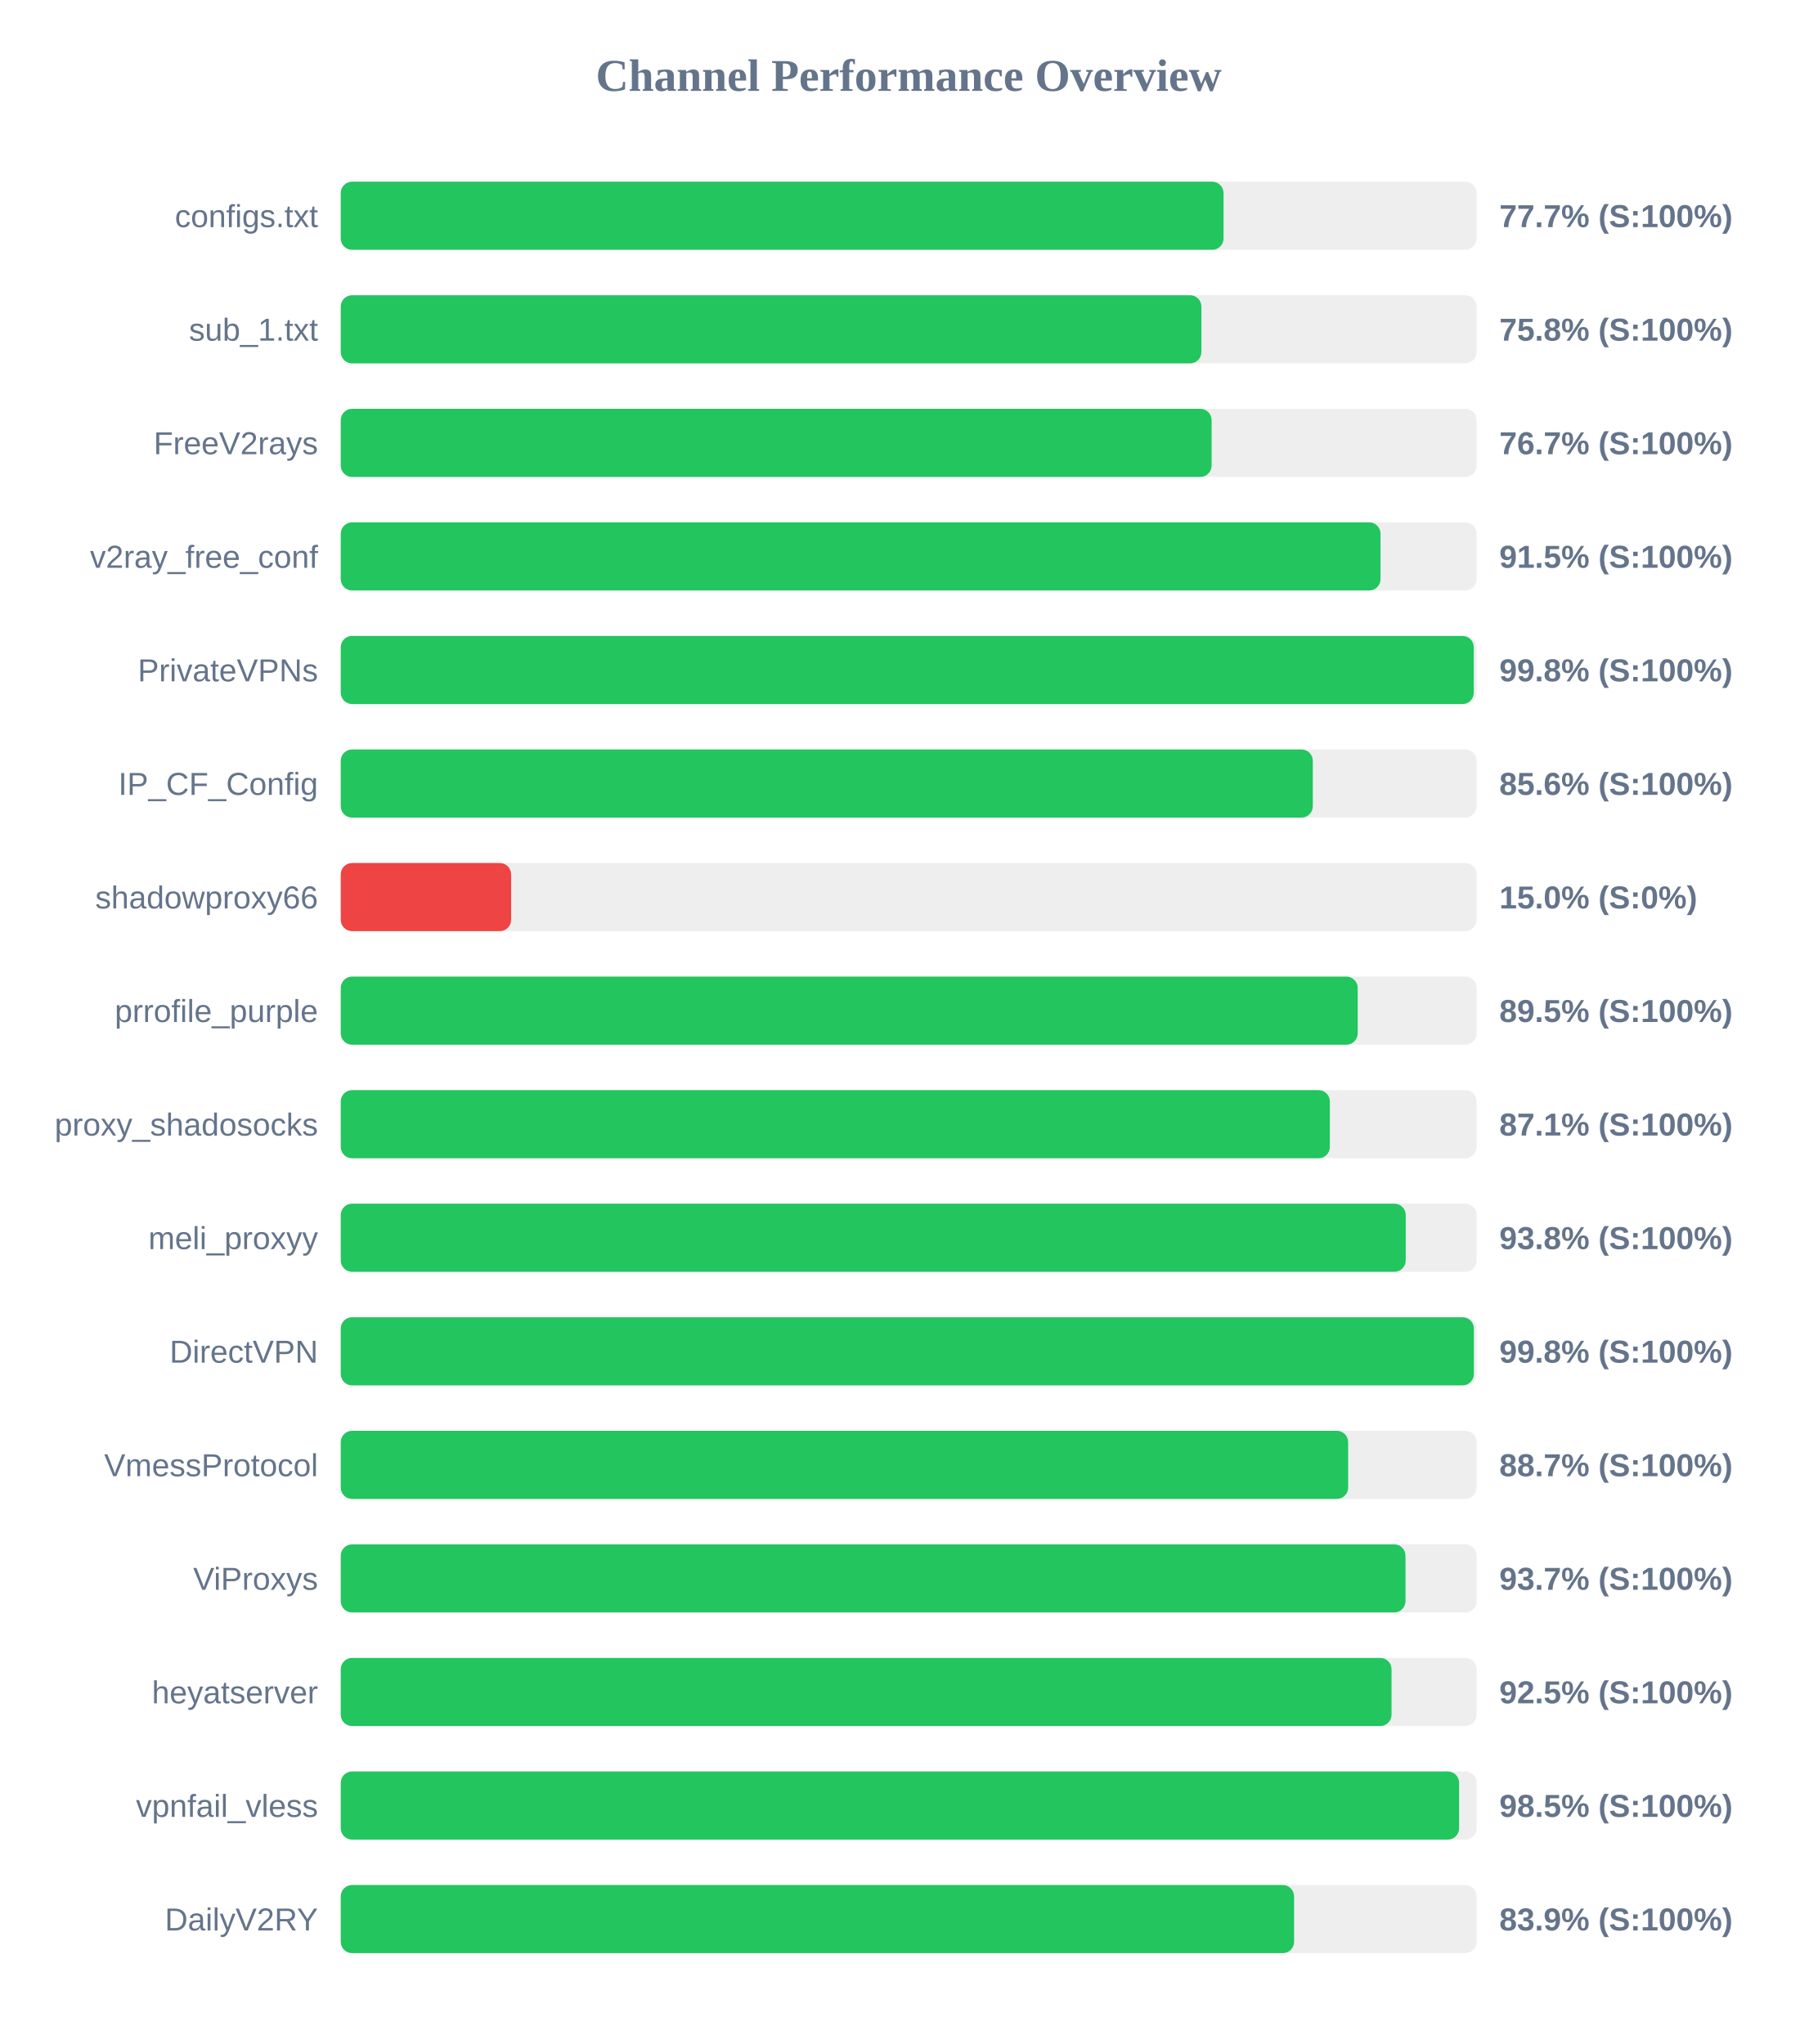
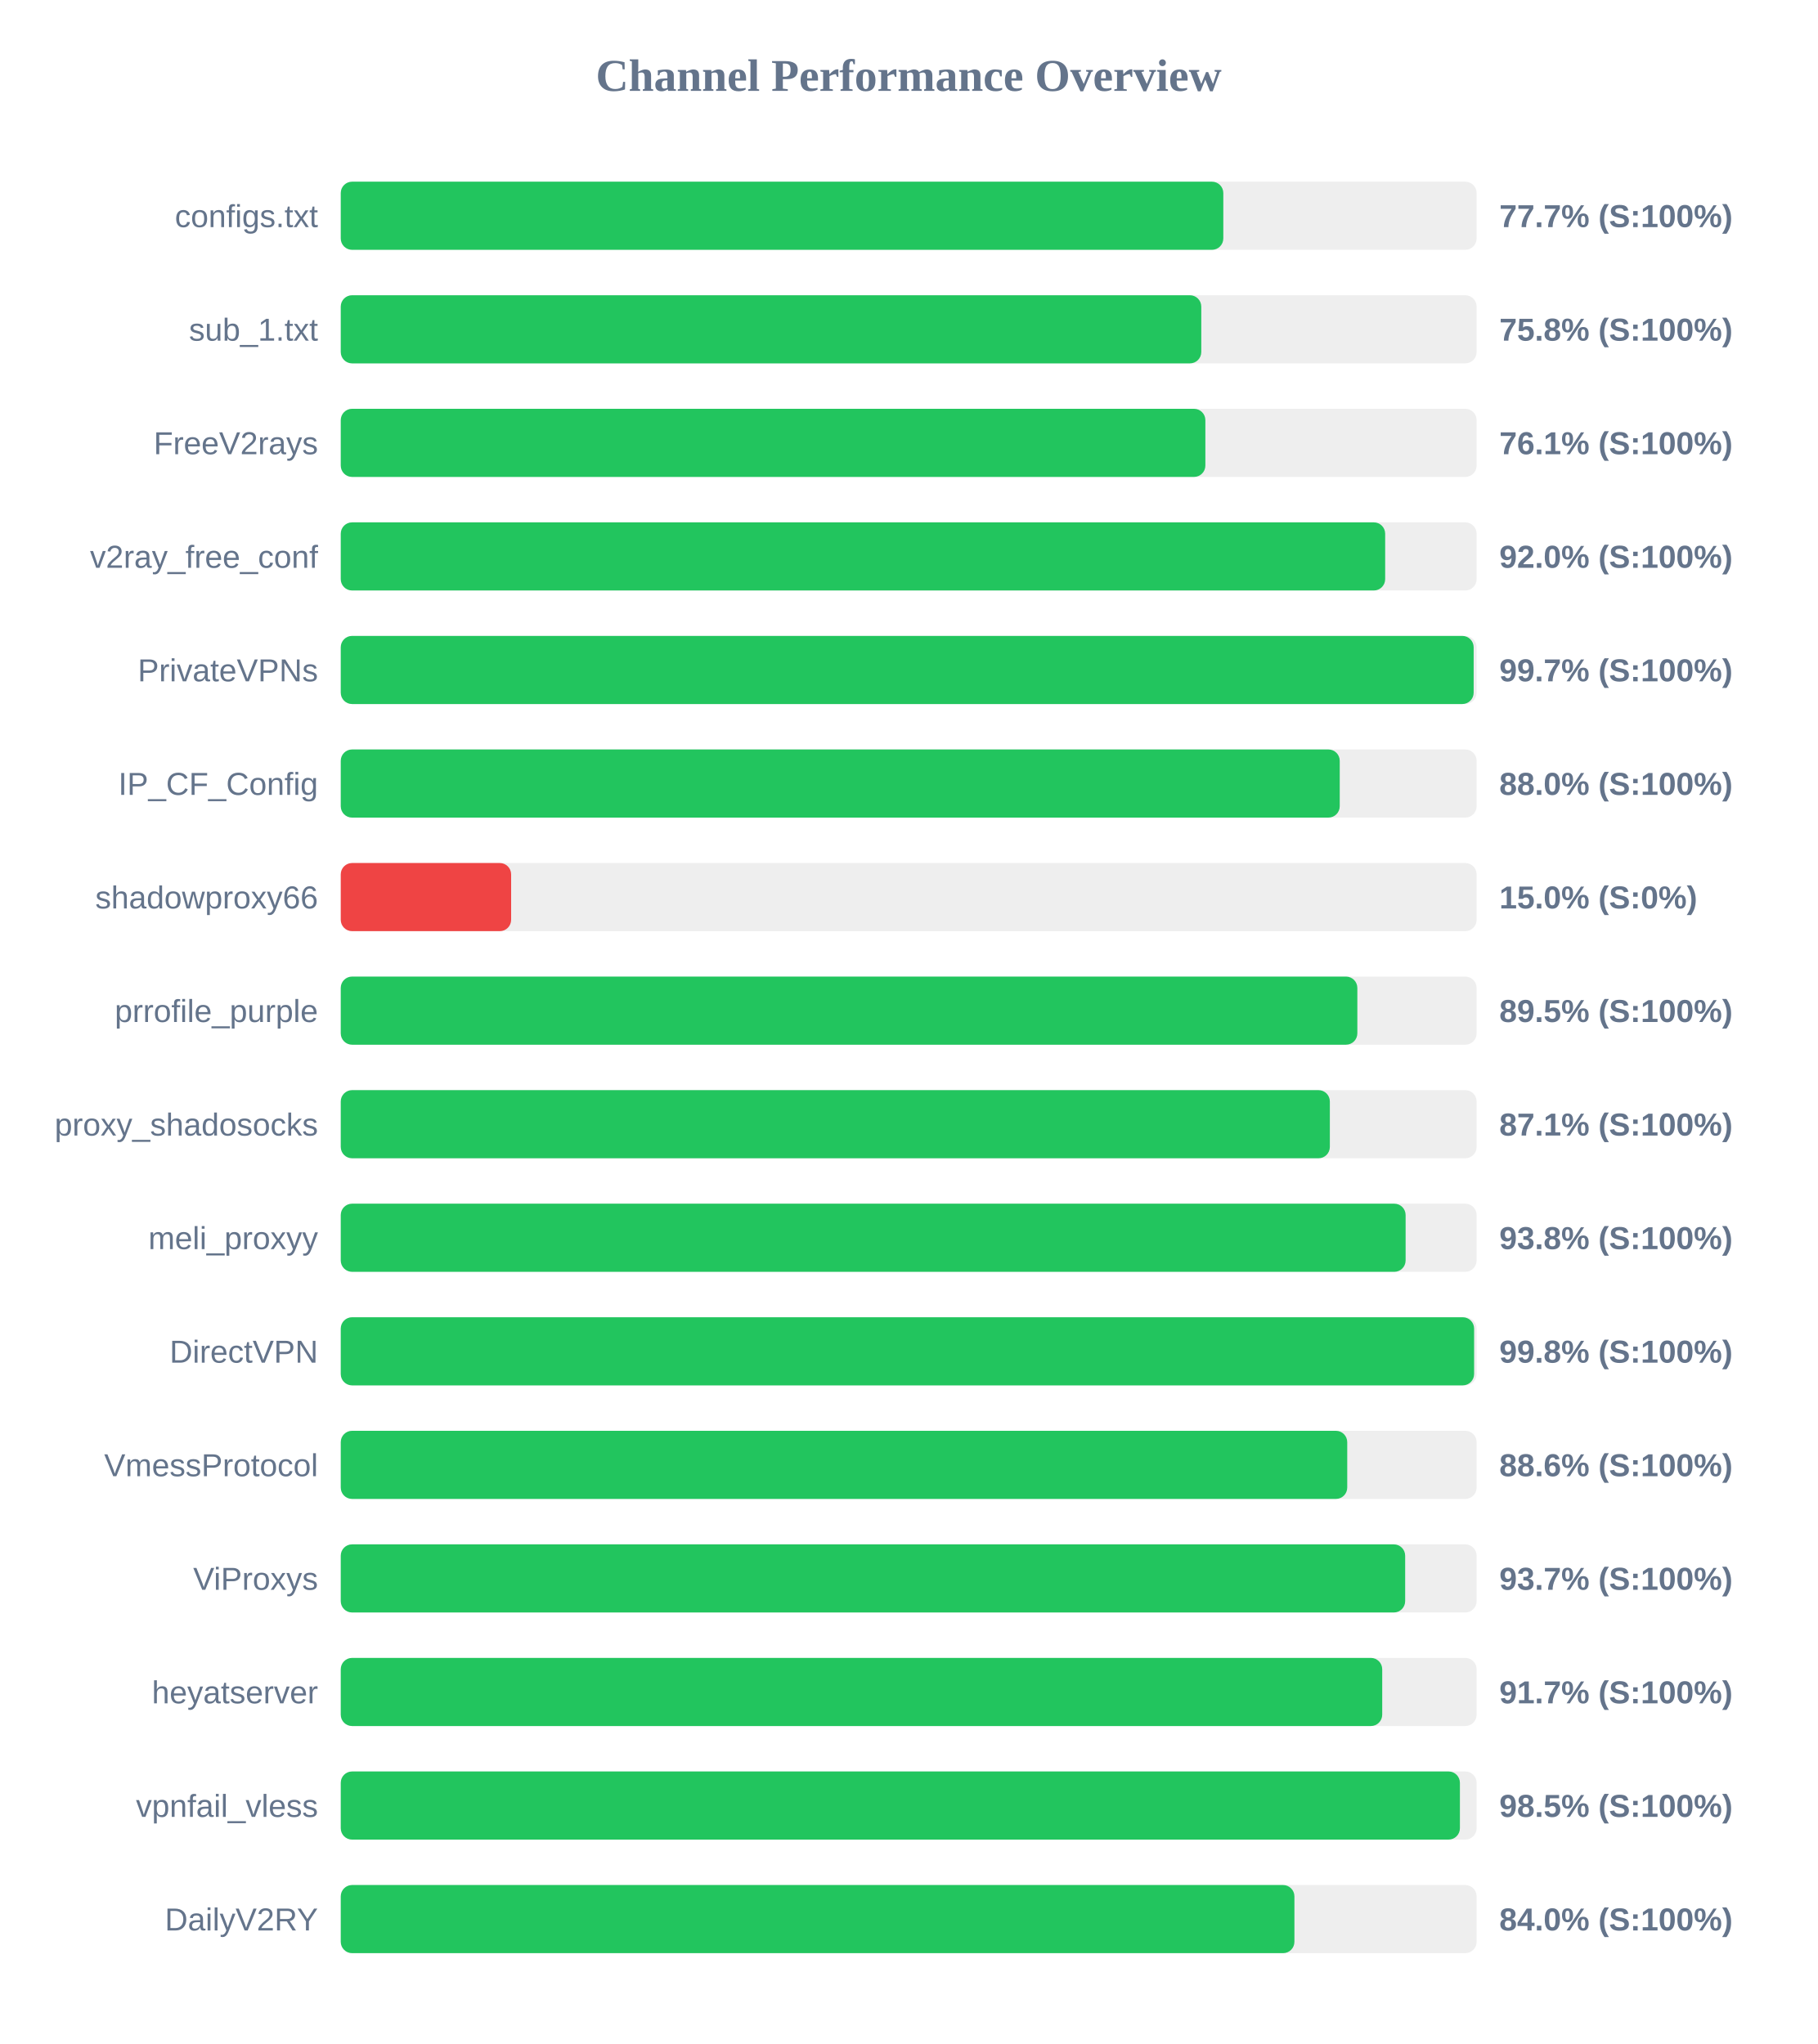
<svg xmlns="http://www.w3.org/2000/svg" width="800" height="900" version="1.1">
  <style>
        .row { font: 14px Arial; fill: #64748b; }
        .score { font: bold 14px Arial; fill: #64748b; }
    </style>
  <text x="400" y="40" text-anchor="middle" font-size="20px" font-weight="bold" fill="#64748b">Channel Performance Overview</text>
  <rect x="150" y="80" width="500" height="30" fill="#eee" rx="5" />
-   <rect x="150" y="80" width="388.6" height="30" fill="#22c55e" rx="5" />
+   <rect x="150" y="80" width="388.5" height="30" fill="#22c55e" rx="5" />
  <text x="140" y="100" text-anchor="end" class="row">configs.txt</text>
  <text x="660" y="100" text-anchor="start" class="score">77.7% (S:100%)</text>
  <rect x="150" y="130" width="500" height="30" fill="#eee" rx="5" />
-   <rect x="150" y="130" width="378.85" height="30" fill="#22c55e" rx="5" />
+   <rect x="150" y="130" width="378.8" height="30" fill="#22c55e" rx="5" />
  <text x="140" y="150" text-anchor="end" class="row">sub_1.txt</text>
  <text x="660" y="150" text-anchor="start" class="score">75.8% (S:100%)</text>
  <rect x="150" y="180" width="500" height="30" fill="#eee" rx="5" />
-   <rect x="150" y="180" width="383.35" height="30" fill="#22c55e" rx="5" />
+   <rect x="150" y="180" width="380.6" height="30" fill="#22c55e" rx="5" />
  <text x="140" y="200" text-anchor="end" class="row">FreeV2rays</text>
-   <text x="660" y="200" text-anchor="start" class="score">76.7% (S:100%)</text>
+   <text x="660" y="200" text-anchor="start" class="score">76.1% (S:100%)</text>
  <rect x="150" y="230" width="500" height="30" fill="#eee" rx="5" />
-   <rect x="150" y="230" width="457.7" height="30" fill="#22c55e" rx="5" />
+   <rect x="150" y="230" width="459.75" height="30" fill="#22c55e" rx="5" />
  <text x="140" y="250" text-anchor="end" class="row">v2ray_free_conf</text>
-   <text x="660" y="250" text-anchor="start" class="score">91.5% (S:100%)</text>
+   <text x="660" y="250" text-anchor="start" class="score">92.0% (S:100%)</text>
  <rect x="150" y="280" width="500" height="30" fill="#eee" rx="5" />
-   <rect x="150" y="280" width="498.75" height="30" fill="#22c55e" rx="5" />
+   <rect x="150" y="280" width="498.7" height="30" fill="#22c55e" rx="5" />
  <text x="140" y="300" text-anchor="end" class="row">PrivateVPNs</text>
-   <text x="660" y="300" text-anchor="start" class="score">99.8% (S:100%)</text>
+   <text x="660" y="300" text-anchor="start" class="score">99.7% (S:100%)</text>
  <rect x="150" y="330" width="500" height="30" fill="#eee" rx="5" />
-   <rect x="150" y="330" width="427.9" height="30" fill="#22c55e" rx="5" />
+   <rect x="150" y="330" width="439.75" height="30" fill="#22c55e" rx="5" />
  <text x="140" y="350" text-anchor="end" class="row">IP_CF_Config</text>
-   <text x="660" y="350" text-anchor="start" class="score">85.6% (S:100%)</text>
+   <text x="660" y="350" text-anchor="start" class="score">88.0% (S:100%)</text>
  <rect x="150" y="380" width="500" height="30" fill="#eee" rx="5" />
  <rect x="150" y="380" width="75.0" height="30" fill="#ef4444" rx="5" />
  <text x="140" y="400" text-anchor="end" class="row">shadowproxy66</text>
  <text x="660" y="400" text-anchor="start" class="score">15.0% (S:0%)</text>
  <rect x="150" y="430" width="500" height="30" fill="#eee" rx="5" />
-   <rect x="150" y="430" width="447.65" height="30" fill="#22c55e" rx="5" />
+   <rect x="150" y="430" width="447.5" height="30" fill="#22c55e" rx="5" />
  <text x="140" y="450" text-anchor="end" class="row">prrofile_purple</text>
  <text x="660" y="450" text-anchor="start" class="score">89.5% (S:100%)</text>
  <rect x="150" y="480" width="500" height="30" fill="#eee" rx="5" />
  <rect x="150" y="480" width="435.4" height="30" fill="#22c55e" rx="5" />
  <text x="140" y="500" text-anchor="end" class="row">proxy_shadosocks</text>
  <text x="660" y="500" text-anchor="start" class="score">87.1% (S:100%)</text>
  <rect x="150" y="530" width="500" height="30" fill="#eee" rx="5" />
-   <rect x="150" y="530" width="468.8" height="30" fill="#22c55e" rx="5" />
+   <rect x="150" y="530" width="468.75" height="30" fill="#22c55e" rx="5" />
  <text x="140" y="550" text-anchor="end" class="row">meli_proxyy</text>
  <text x="660" y="550" text-anchor="start" class="score">93.8% (S:100%)</text>
  <rect x="150" y="580" width="500" height="30" fill="#eee" rx="5" />
-   <rect x="150" y="580" width="498.8" height="30" fill="#22c55e" rx="5" />
+   <rect x="150" y="580" width="498.9" height="30" fill="#22c55e" rx="5" />
  <text x="140" y="600" text-anchor="end" class="row">DirectVPN</text>
  <text x="660" y="600" text-anchor="start" class="score">99.8% (S:100%)</text>
  <rect x="150" y="630" width="500" height="30" fill="#eee" rx="5" />
-   <rect x="150" y="630" width="443.45" height="30" fill="#22c55e" rx="5" />
+   <rect x="150" y="630" width="443.05" height="30" fill="#22c55e" rx="5" />
  <text x="140" y="650" text-anchor="end" class="row">VmessProtocol</text>
-   <text x="660" y="650" text-anchor="start" class="score">88.7% (S:100%)</text>
+   <text x="660" y="650" text-anchor="start" class="score">88.6% (S:100%)</text>
  <rect x="150" y="680" width="500" height="30" fill="#eee" rx="5" />
-   <rect x="150" y="680" width="468.7" height="30" fill="#22c55e" rx="5" />
+   <rect x="150" y="680" width="468.55" height="30" fill="#22c55e" rx="5" />
  <text x="140" y="700" text-anchor="end" class="row">ViProxys</text>
  <text x="660" y="700" text-anchor="start" class="score">93.7% (S:100%)</text>
  <rect x="150" y="730" width="500" height="30" fill="#eee" rx="5" />
-   <rect x="150" y="730" width="462.55" height="30" fill="#22c55e" rx="5" />
+   <rect x="150" y="730" width="458.45" height="30" fill="#22c55e" rx="5" />
  <text x="140" y="750" text-anchor="end" class="row">heyatserver</text>
-   <text x="660" y="750" text-anchor="start" class="score">92.5% (S:100%)</text>
+   <text x="660" y="750" text-anchor="start" class="score">91.7% (S:100%)</text>
  <rect x="150" y="780" width="500" height="30" fill="#eee" rx="5" />
-   <rect x="150" y="780" width="492.3" height="30" fill="#22c55e" rx="5" />
+   <rect x="150" y="780" width="492.65" height="30" fill="#22c55e" rx="5" />
  <text x="140" y="800" text-anchor="end" class="row">vpnfail_vless</text>
  <text x="660" y="800" text-anchor="start" class="score">98.5% (S:100%)</text>
  <rect x="150" y="830" width="500" height="30" fill="#eee" rx="5" />
-   <rect x="150" y="830" width="419.65" height="30" fill="#22c55e" rx="5" />
+   <rect x="150" y="830" width="419.8" height="30" fill="#22c55e" rx="5" />
  <text x="140" y="850" text-anchor="end" class="row">DailyV2RY</text>
-   <text x="660" y="850" text-anchor="start" class="score">83.9% (S:100%)</text>
+   <text x="660" y="850" text-anchor="start" class="score">84.0% (S:100%)</text>
</svg>
